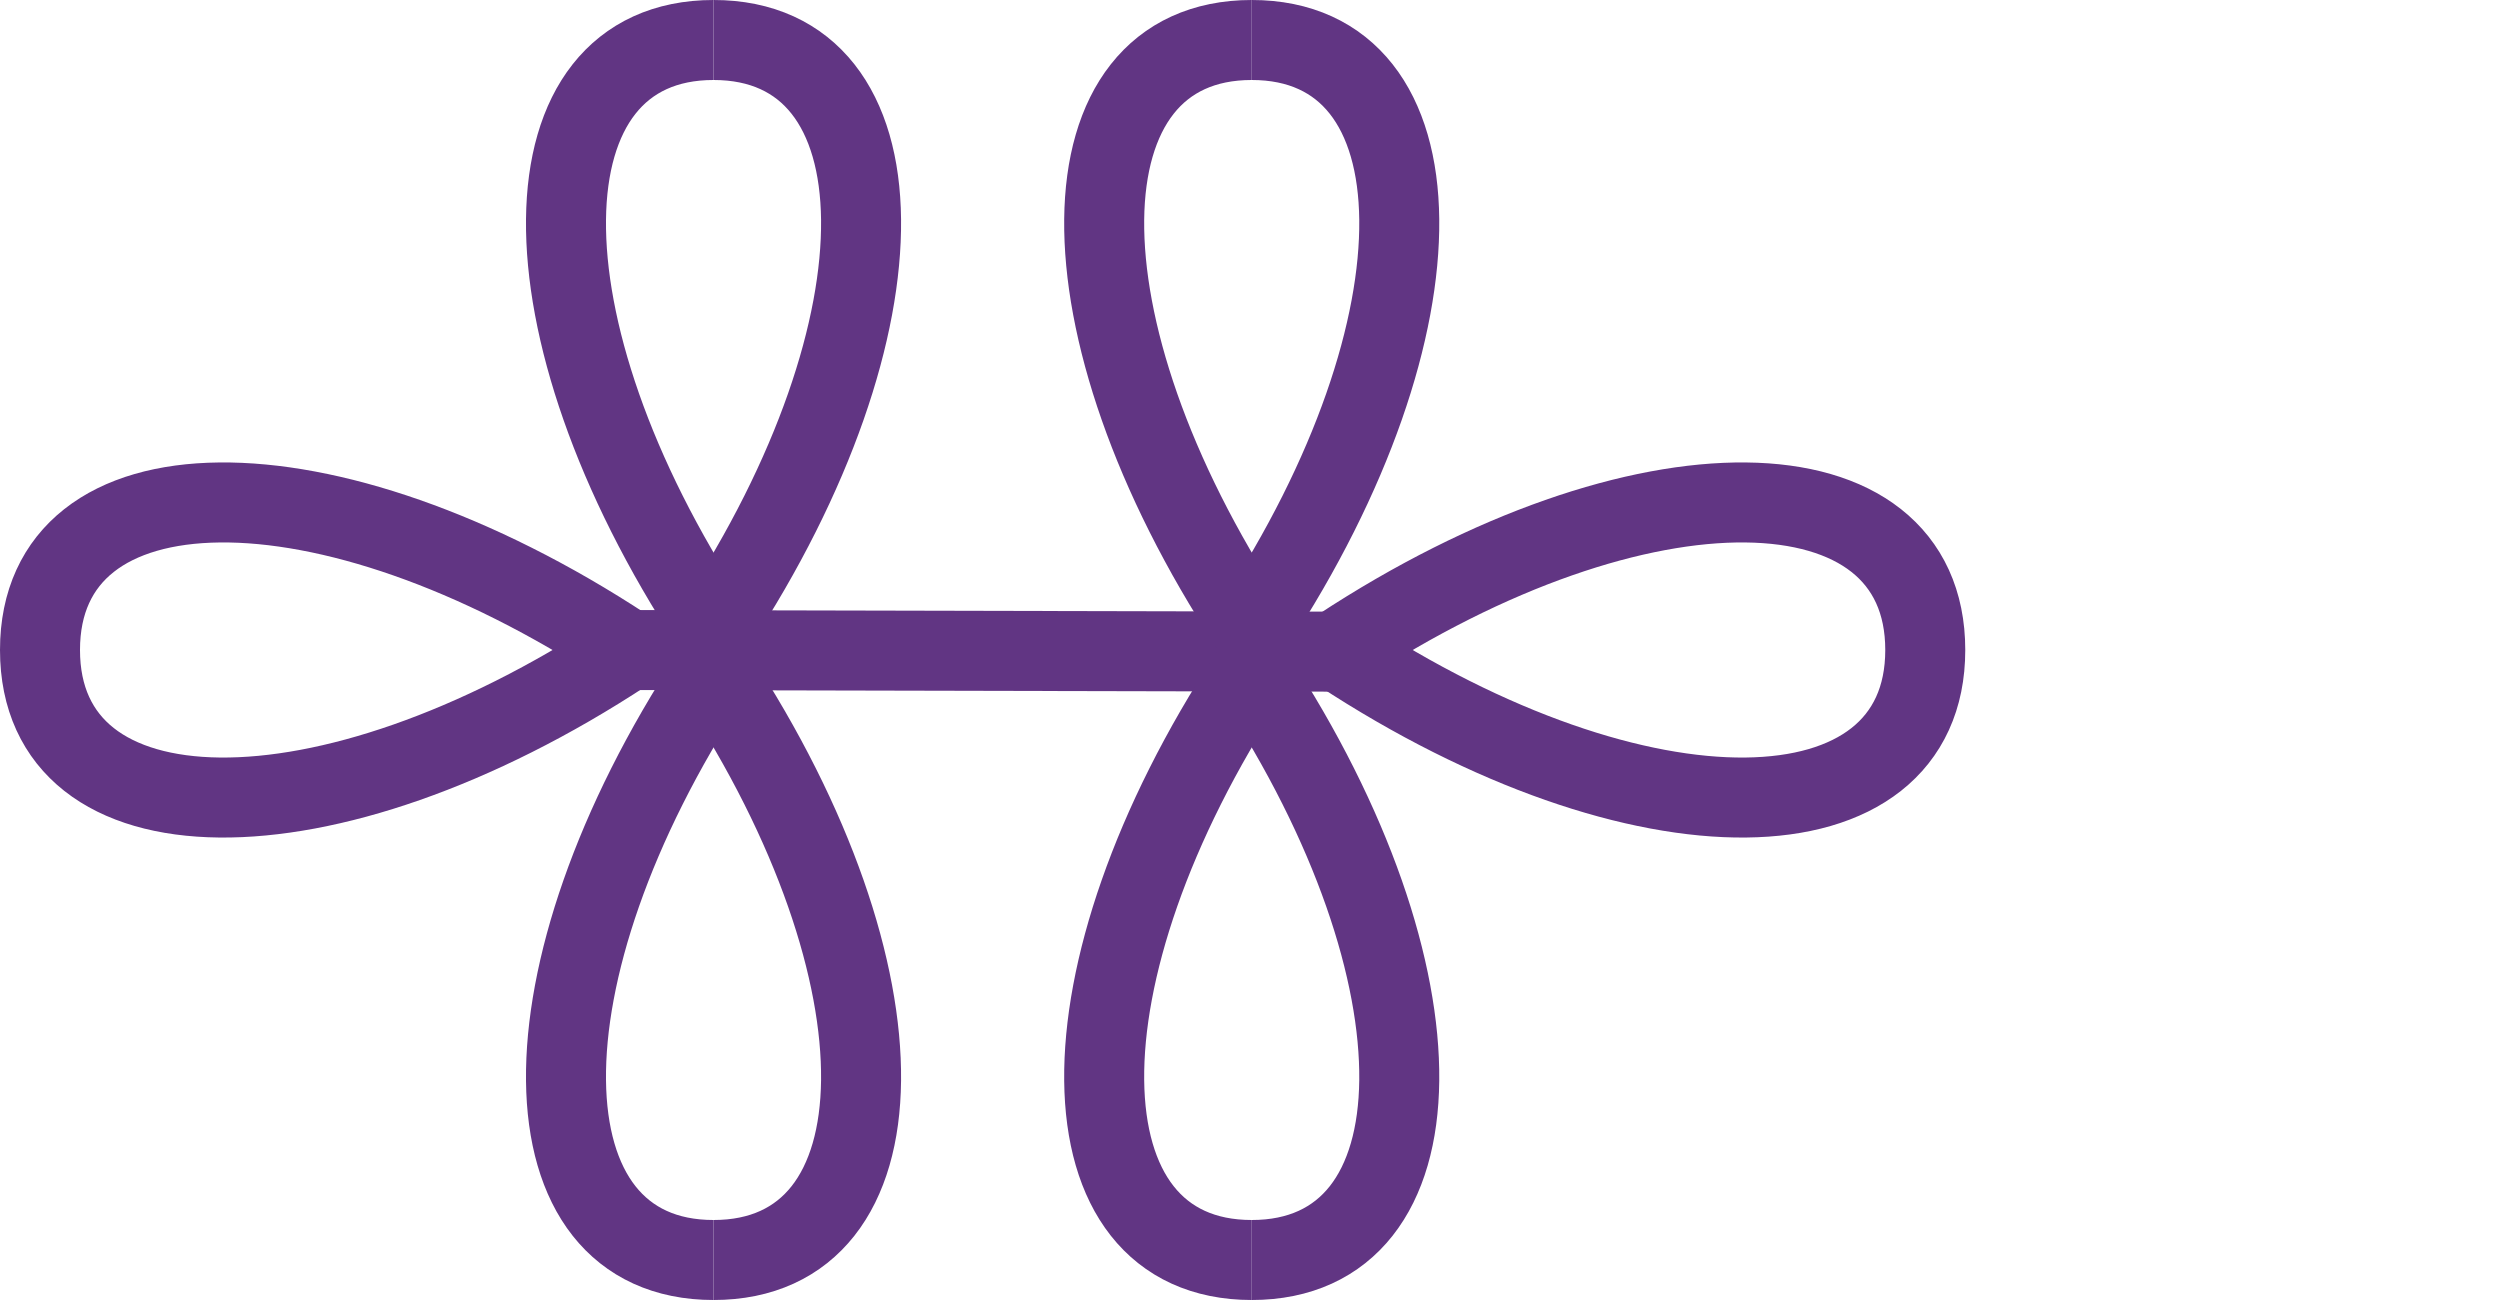
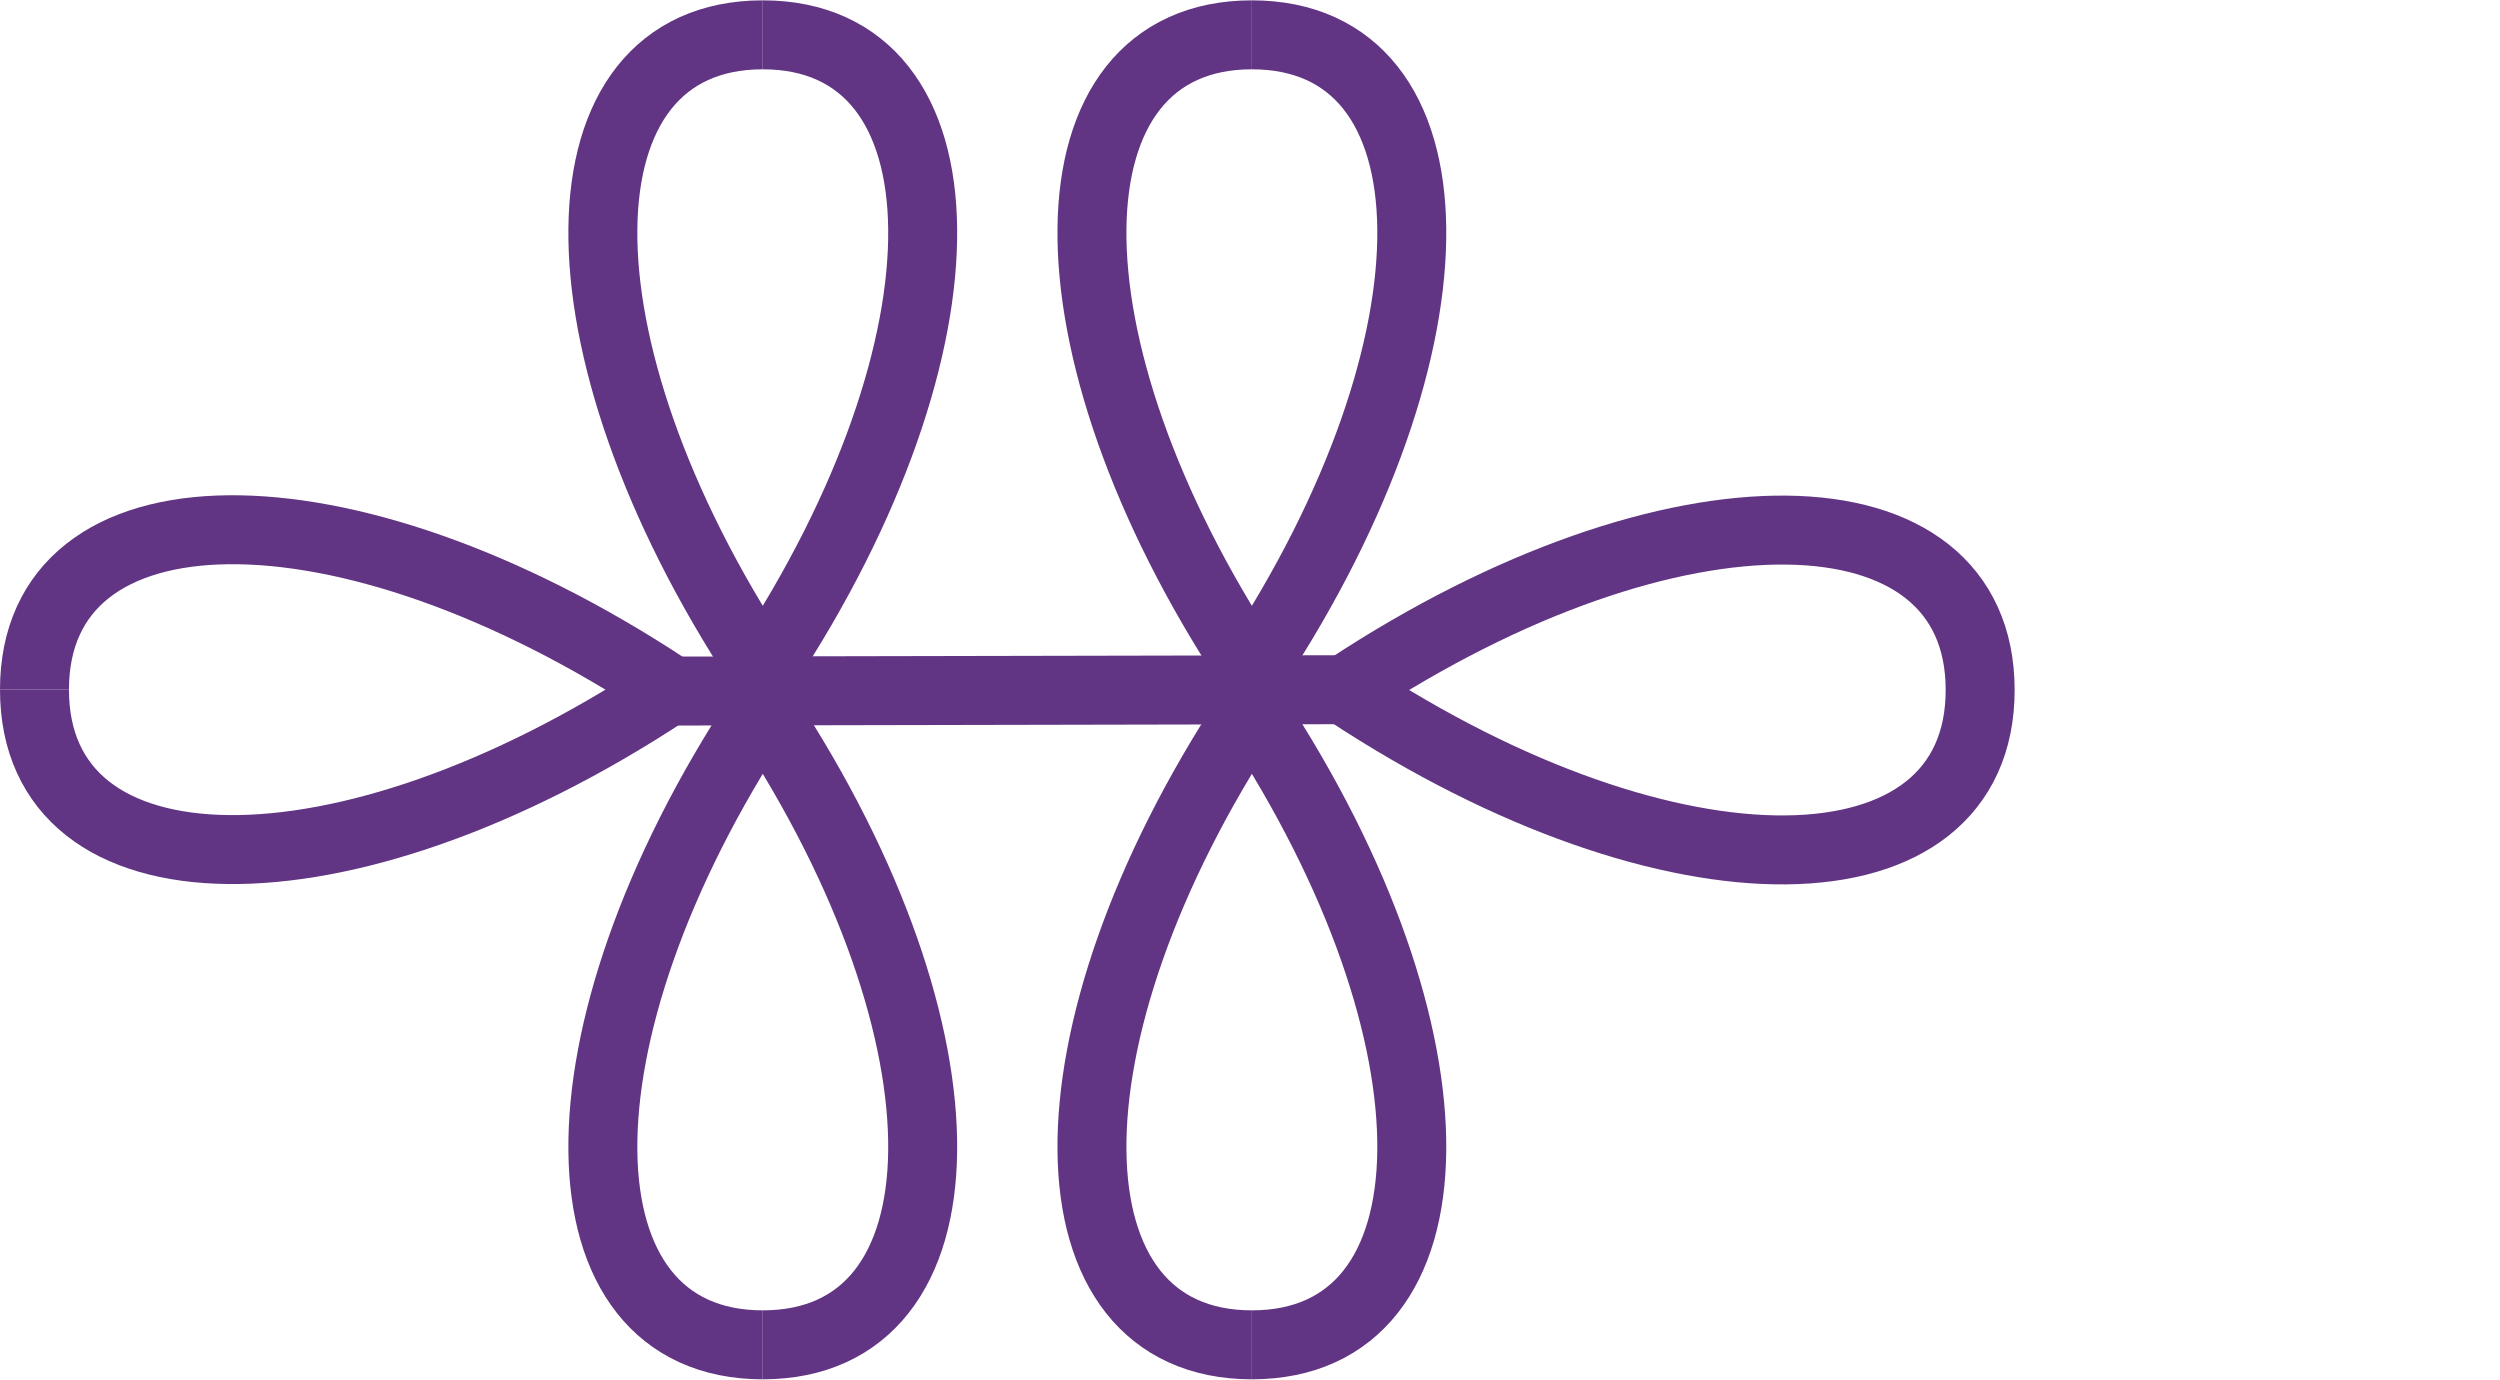
- <svg xmlns="http://www.w3.org/2000/svg" xmlns:xlink="http://www.w3.org/1999/xlink" width="1250" height="650" version="1.1" id="svg1" xml:space="preserve">
+ <svg xmlns="http://www.w3.org/2000/svg" xmlns:xlink="http://www.w3.org/1999/xlink" width="1450" height="800" version="1.1" id="svg1" xml:space="preserve">
  <defs id="defs1" />
-   <path style="fill:none;stroke:#613583;stroke-width:40;stroke-linecap:butt;stroke-linejoin:miter;stroke-dasharray:none;stroke-opacity:1" d="m 299.701,325 381.942,0.862" id="path3" />
-   <g id="g3" transform="translate(134.1319)">
-     <g id="g27">
-       <g id="g21" transform="translate(-26.49007)">
-         <path style="fill:none;stroke:#613583;stroke-width:40;stroke-linecap:butt;stroke-linejoin:miter;stroke-dasharray:none;stroke-opacity:1" d="m 249.126,20 c -96.342,0 -100.081,141.794 -0.862,292.839" id="path2" />
-         <use x="0" y="0" xlink:href="#path2" id="use3" transform="matrix(-1,0,0,1,498.2527,0)" />
+   <path style="fill:none;stroke:#613583;stroke-width:40;stroke-linecap:butt;stroke-linejoin:miter;stroke-dasharray:none;stroke-opacity:1" d="M 370.336,400.862 792.765,400" id="path3" />
+   <g id="g15">
+     <g id="g14">
+       <g id="g11">
+         <path style="fill:none;stroke:#613583;stroke-width:40;stroke-linecap:butt;stroke-linejoin:miter;stroke-dasharray:none;stroke-opacity:1" d="m 442.406,20.2 c -121.127,0 -125.828,177.672 -1.084,366.936" id="path2" />
+         <use x="0" y="0" xlink:href="#path2" id="use3" transform="matrix(-1,0,0,1,884.8125,5.526722e-8)" style="stroke-width:0.797" />
      </g>
-       <use x="0" y="0" xlink:href="#g21" id="use21" transform="rotate(-90,206.7522,340.8841)" />
-       <use x="0" y="0" xlink:href="#g21" id="use22" transform="matrix(1,0,0,-1,0,650)" />
+       <use x="0" y="0" xlink:href="#g11" id="use11" transform="matrix(1,0,0,-1,0,800.2005)" />
    </g>
-     <use x="0" y="0" xlink:href="#g27" id="use27" transform="matrix(-1,0,0,1,714.3665,0)" />
+     <use x="0" y="0" xlink:href="#g11" id="use12" transform="rotate(-90,421.1029,421.3034)" />
  </g>
+   <use x="0" y="0" xlink:href="#g15" id="use15" transform="rotate(180,584.2451,400.1002)" />
</svg>
